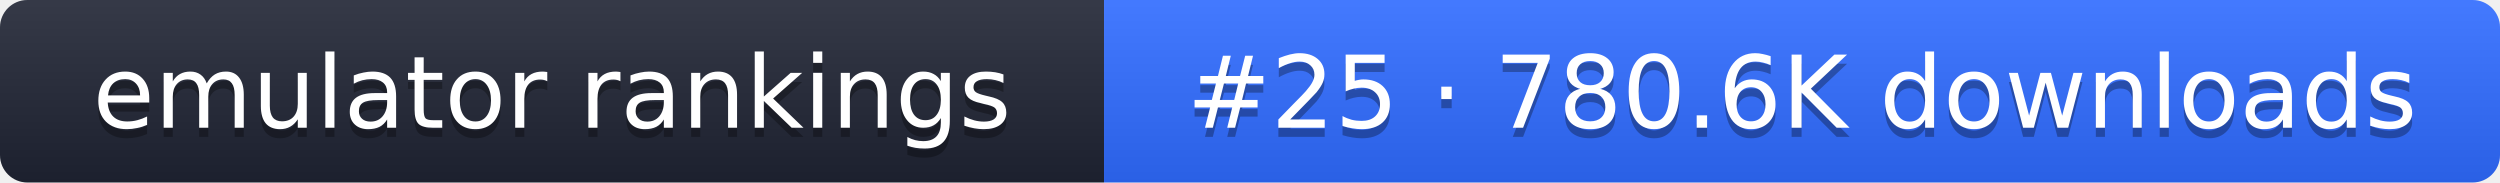
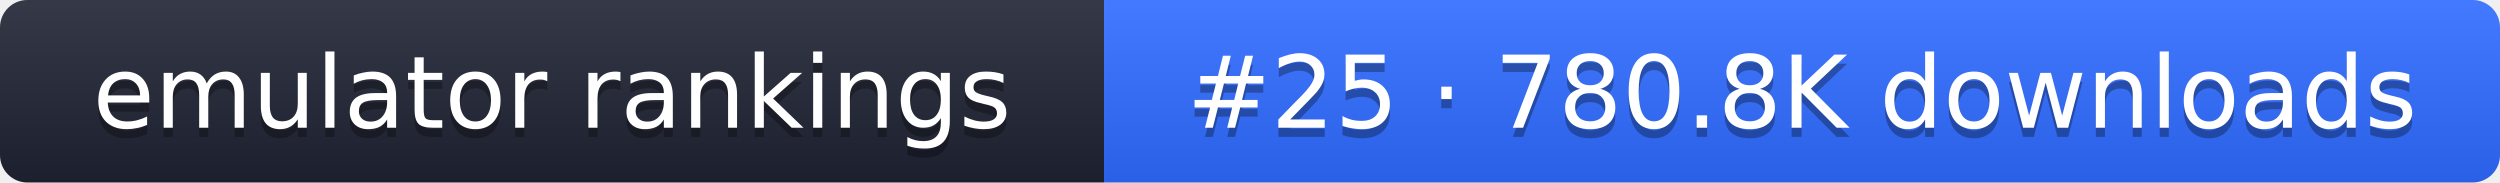
- <svg xmlns="http://www.w3.org/2000/svg" width="274" height="20" role="img" aria-label="emulator rankings: #25 · 780.6K downloads">
+ <svg xmlns="http://www.w3.org/2000/svg" width="274" height="20" role="img" aria-label="emulator rankings: #25 · 780.8K downloads">
  <linearGradient id="g" x2="0" y2="100%">
    <stop offset="0" stop-color="#fff" stop-opacity=".1" />
    <stop offset="1" stop-opacity=".1" />
  </linearGradient>
  <clipPath id="r">
    <rect width="274" height="20" rx="3" fill="#fff" />
  </clipPath>
  <g clip-path="url(#r)">
    <rect width="121" height="20" fill="#1f2433" />
    <rect x="121" width="153" height="20" fill="#2f6bff" />
    <rect width="274" height="20" fill="url(#g)" />
  </g>
  <g fill="#fff" text-anchor="middle" font-family="Verdana,DejaVu Sans,sans-serif" font-size="11">
    <text x="60.5" y="15" fill="#010101" fill-opacity=".3">emulator rankings</text>
    <text x="60.5" y="14">emulator rankings</text>
-     <text x="197.5" y="15" fill="#010101" fill-opacity=".3">#25 · 780.6K downloads</text>
-     <text x="197.5" y="14">#25 · 780.6K downloads</text>
+     <text x="197.5" y="15" fill="#010101" fill-opacity=".3">#25 · 780.8K downloads</text>
+     <text x="197.5" y="14">#25 · 780.8K downloads</text>
  </g>
</svg>
